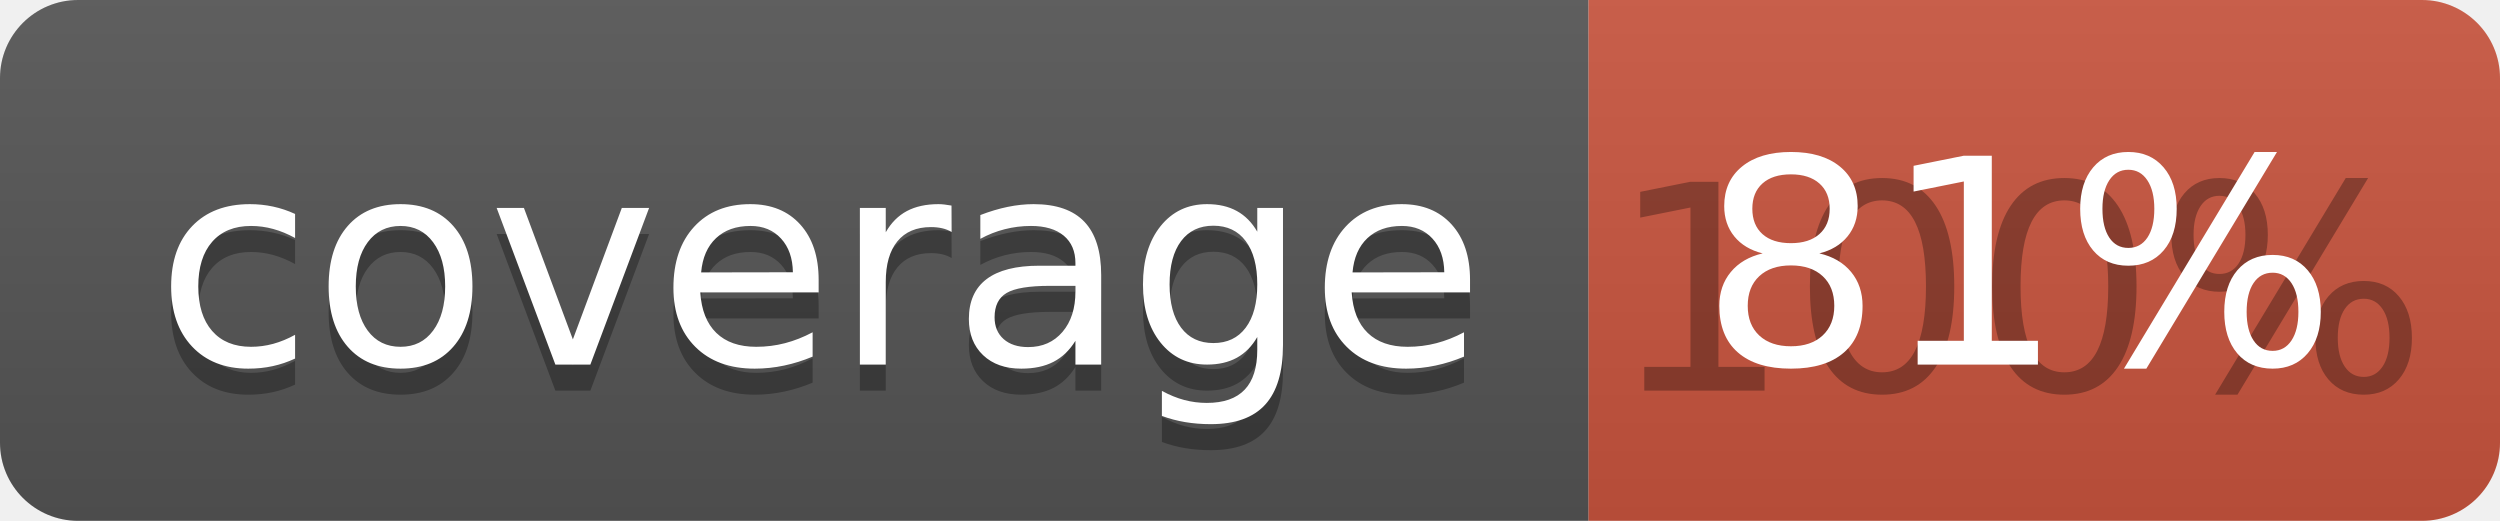
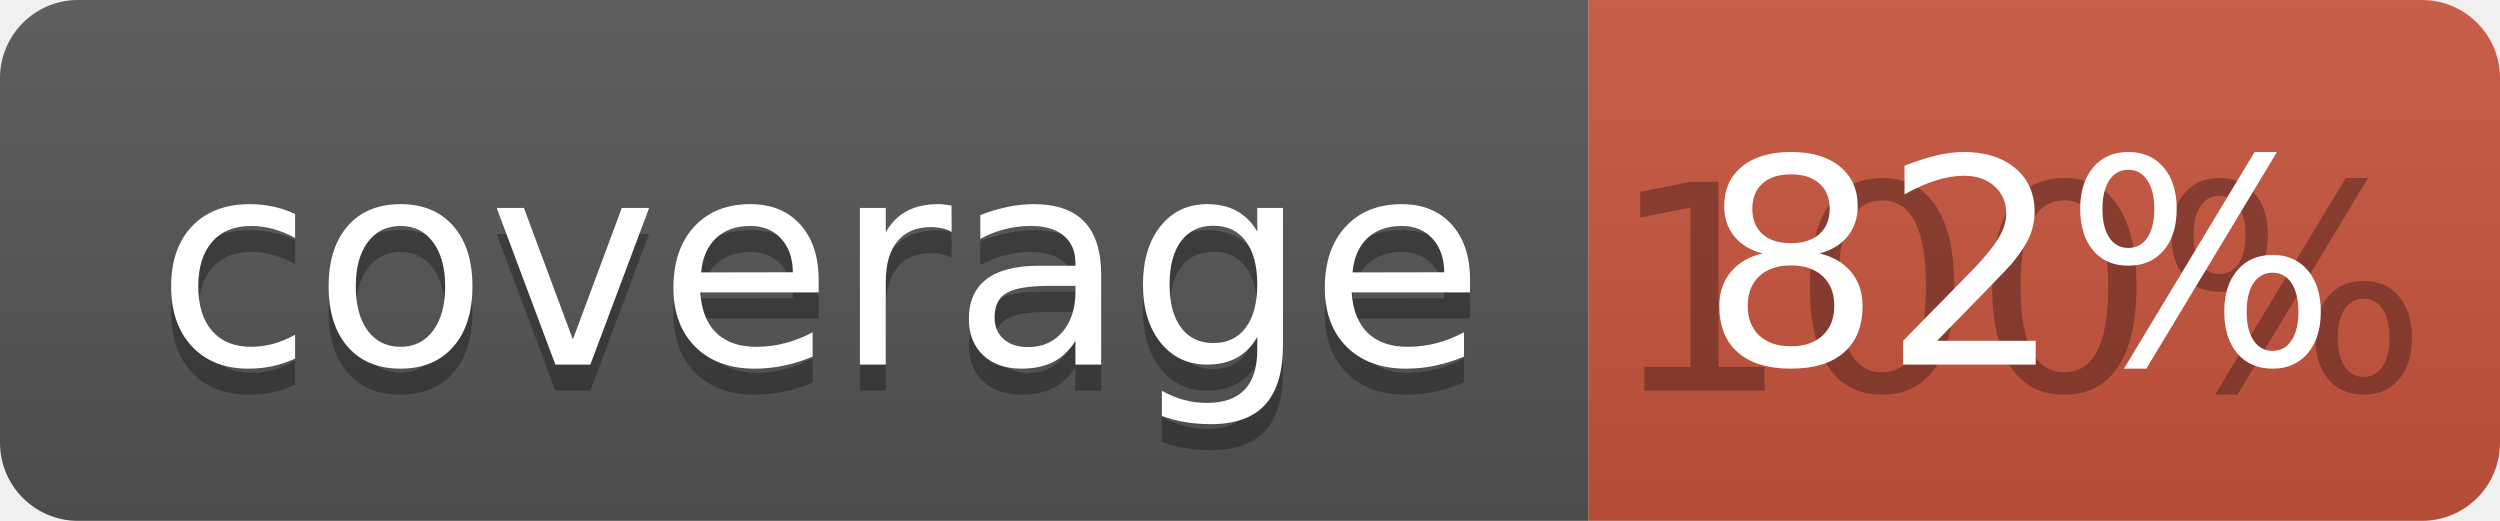
<svg xmlns="http://www.w3.org/2000/svg" width="96" height="20">
  <linearGradient id="b" x2="0" y2="100%">
    <stop offset="0" stop-color="#bbb" stop-opacity=".1" />
    <stop offset="1" stop-opacity=".1" />
  </linearGradient>
  <clipPath id="a">
    <rect width="96" height="20" rx="3" fill="#fff" />
  </clipPath>
  <g clip-path="url(#a)">
    <path fill="#555" d="M0 0h61v20H0z" />
    <path fill="#CA553E" d="M61 0h35v20H61z" />
    <path fill="url(#b)" d="M0 0h96v20H0z" />
  </g>
  <g fill="#fff" text-anchor="middle" font-family="DejaVu Sans,Verdana,Geneva,sans-serif" font-size="110">
    <text x="315" y="150" fill="#010101" fill-opacity=".3" transform="scale(.1)" textLength="510">coverage</text>
    <text x="315" y="140" transform="scale(.1)" textLength="510">coverage</text>
    <text x="775" y="150" fill="#010101" fill-opacity=".3" transform="scale(.1)" textLength="250">100%</text>
-     <text x="775" y="140" transform="scale(.1)" textLength="250">81%</text>
+     <text x="775" y="140" transform="scale(.1)" textLength="250">82%</text>
  </g>
</svg>
